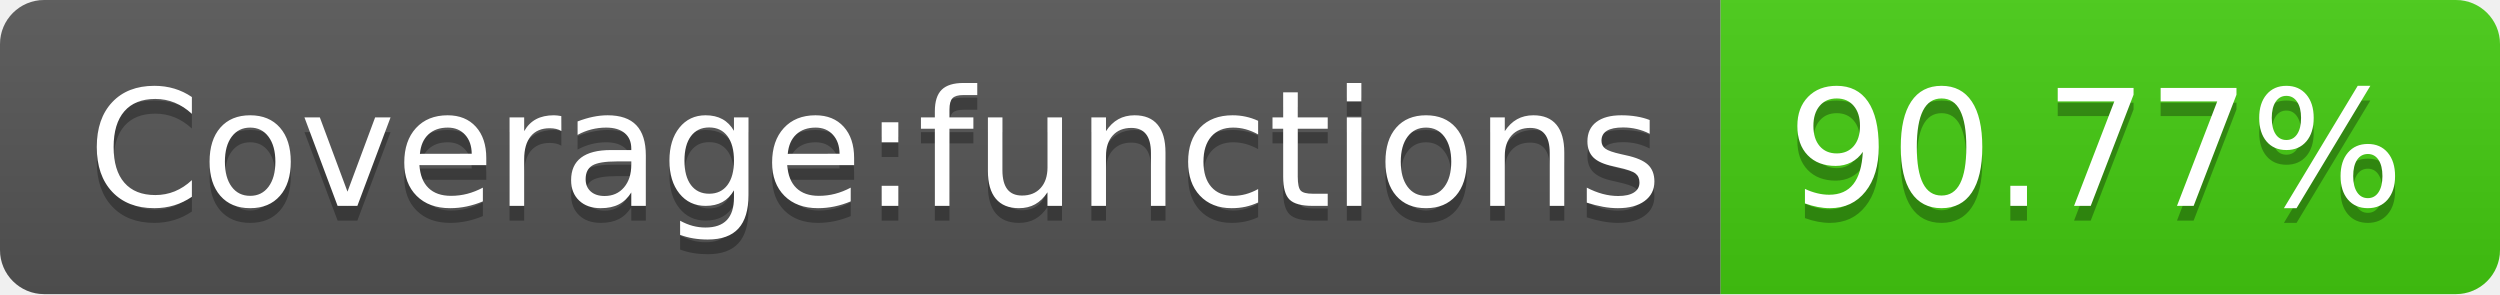
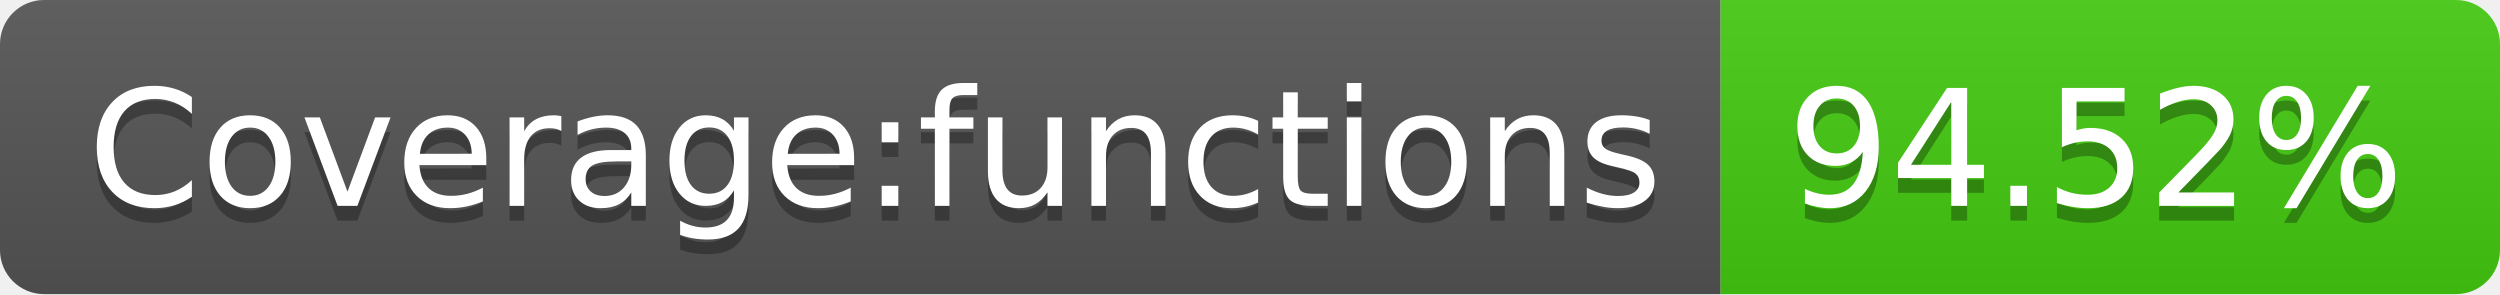
<svg xmlns="http://www.w3.org/2000/svg" width="170" height="20">
  <linearGradient id="b" x2="0" y2="100%">
    <stop offset="0" stop-color="#bbb" stop-opacity=".1" />
    <stop offset="1" stop-opacity=".1" />
  </linearGradient>
  <clipPath id="a">
    <rect width="170" height="20" rx="3" fill="#fff" />
  </clipPath>
  <g clip-path="url(#a)">
    <path fill="#555" d="M0 0h117v20H0z" />
    <path fill="#4c1" d="M117 0h53v20H117z" />
    <path fill="url(#b)" d="M0 0h170v20H0z" />
  </g>
  <g fill="#fff" text-anchor="middle" font-family="DejaVu Sans,Verdana,Geneva,sans-serif" font-size="110">
    <text x="595" y="150" fill="#010101" fill-opacity=".3" transform="scale(.1)" textLength="1070">Coverage:functions</text>
    <text x="595" y="140" transform="scale(.1)" textLength="1070">Coverage:functions</text>
-     <text x="1425" y="150" fill="#010101" fill-opacity=".3" transform="scale(.1)" textLength="430">90.77%</text>
-     <text x="1425" y="140" transform="scale(.1)" textLength="430">90.77%</text>
+     <text x="1425" y="150" fill="#010101" fill-opacity=".3" transform="scale(.1)" textLength="430">94.52%</text>
+     <text x="1425" y="140" transform="scale(.1)" textLength="430">94.52%</text>
  </g>
</svg>
